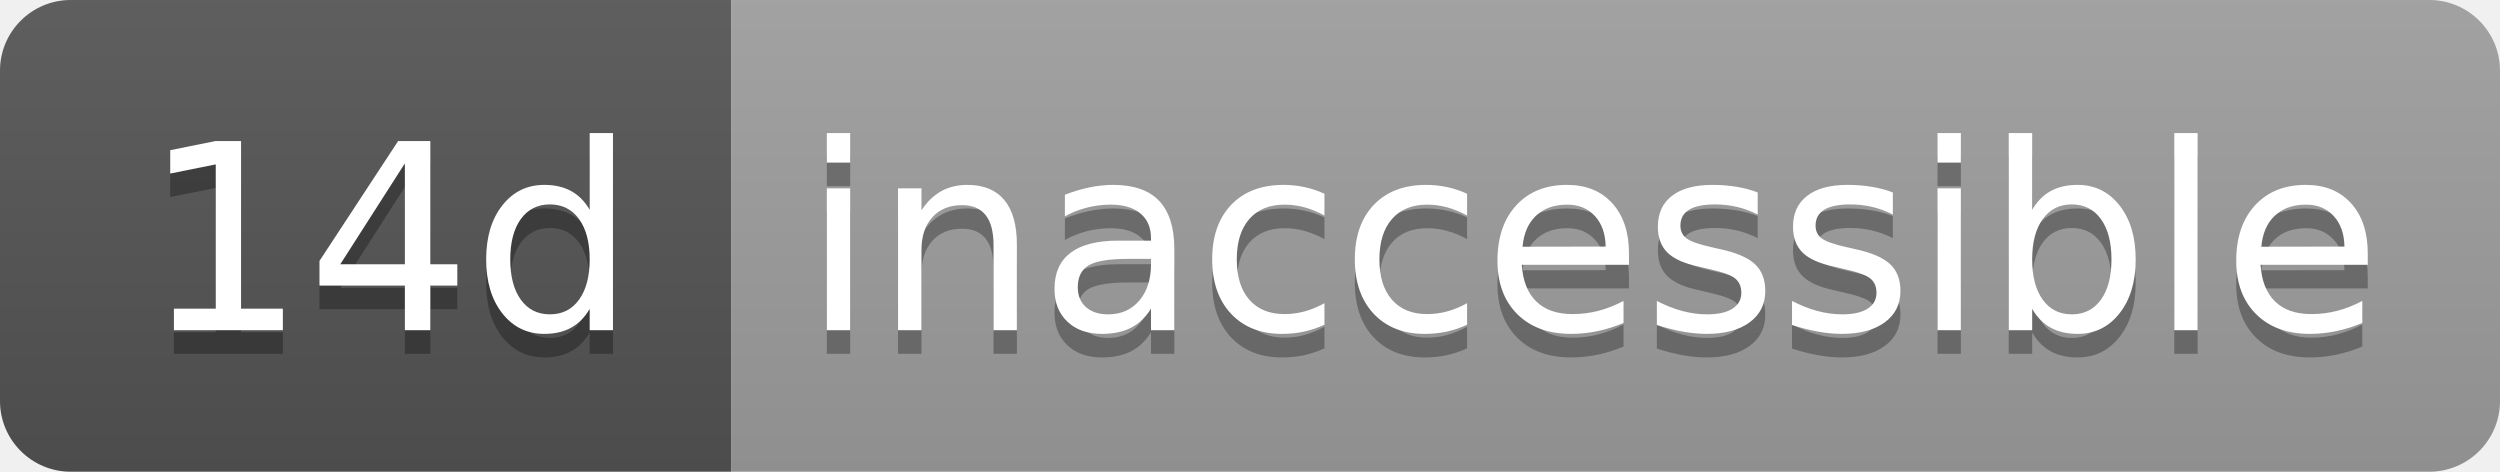
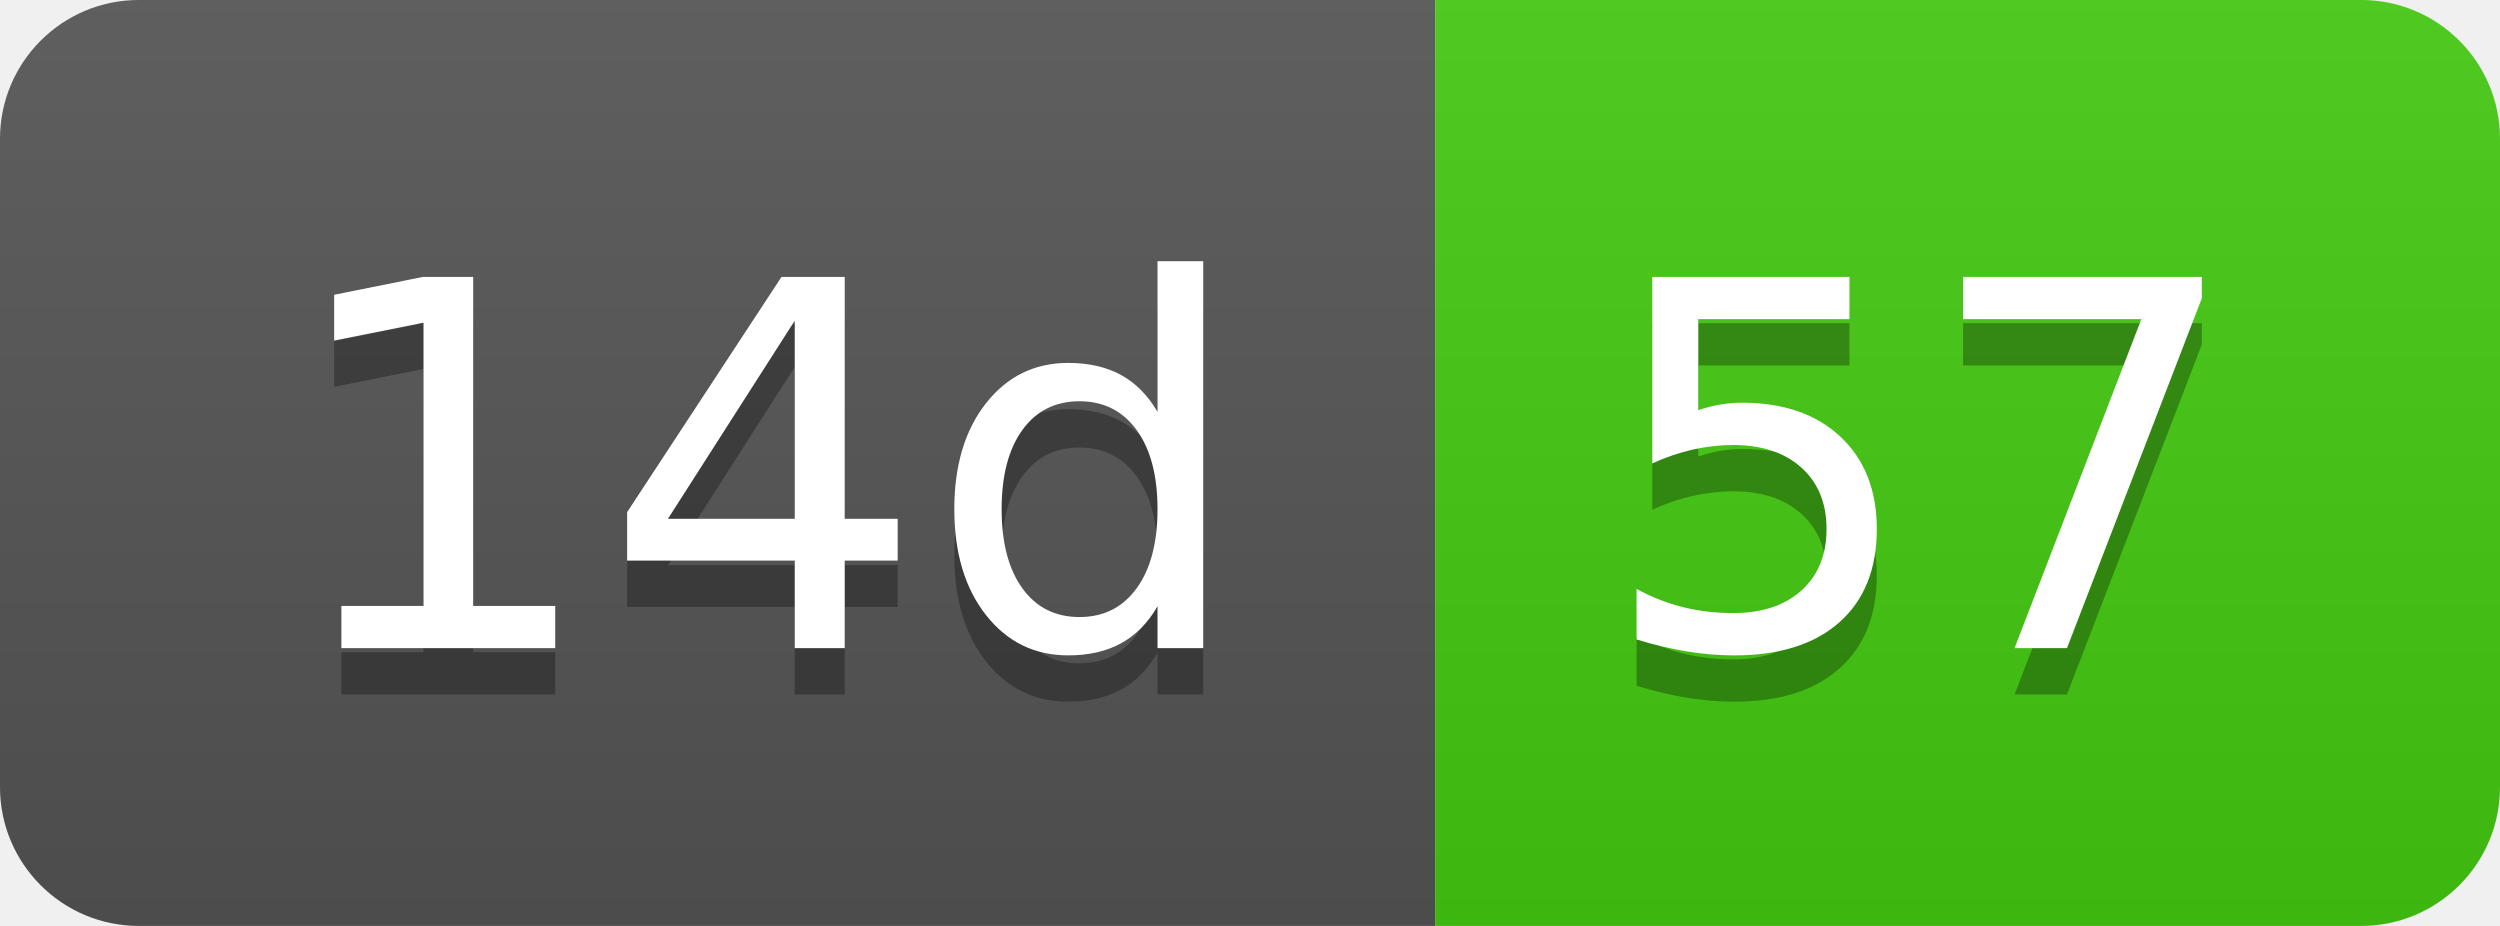
- <svg xmlns="http://www.w3.org/2000/svg" width="106" height="20" role="img" aria-label="14d: inaccessible">
+ <svg xmlns="http://www.w3.org/2000/svg" width="54" height="20" role="img" aria-label="14d: 57">
  <linearGradient id="s" x2="0" y2="100%">
    <stop offset="0" stop-color="#bbb" stop-opacity=".1" />
    <stop offset="1" stop-opacity=".1" />
  </linearGradient>
  <clipPath id="r">
-     <rect width="106" height="20" rx="3" fill="#fff" />
+     <rect width="54" height="20" rx="3" fill="#fff" />
  </clipPath>
  <g clip-path="url(#r)">
    <rect width="31" height="20" fill="#555" />
-     <rect x="31" width="75" height="20" fill="#9f9f9f" />
-     <rect width="106" height="20" fill="url(#s)" />
+     <rect x="31" width="23" height="20" fill="#4c1" />
+     <rect width="54" height="20" fill="url(#s)" />
  </g>
  <g fill="#fff" text-anchor="middle" font-family="Verdana,Geneva,DejaVu Sans,sans-serif" text-rendering="geometricPrecision" font-size="110">
    <text aria-hidden="true" x="165" y="150" fill="#010101" fill-opacity=".3" transform="scale(.1)" textLength="210">14d</text>
    <text x="165" y="140" transform="scale(.1)" fill="#fff" textLength="210">14d</text>
-     <text aria-hidden="true" x="675" y="150" fill="#010101" fill-opacity=".3" transform="scale(.1)" textLength="650">inaccessible</text>
-     <text x="675" y="140" transform="scale(.1)" fill="#fff" textLength="650">inaccessible</text>
+     <text aria-hidden="true" x="415" y="150" fill="#010101" fill-opacity=".3" transform="scale(.1)" textLength="130">57</text>
+     <text x="415" y="140" transform="scale(.1)" fill="#fff" textLength="130">57</text>
  </g>
</svg>
